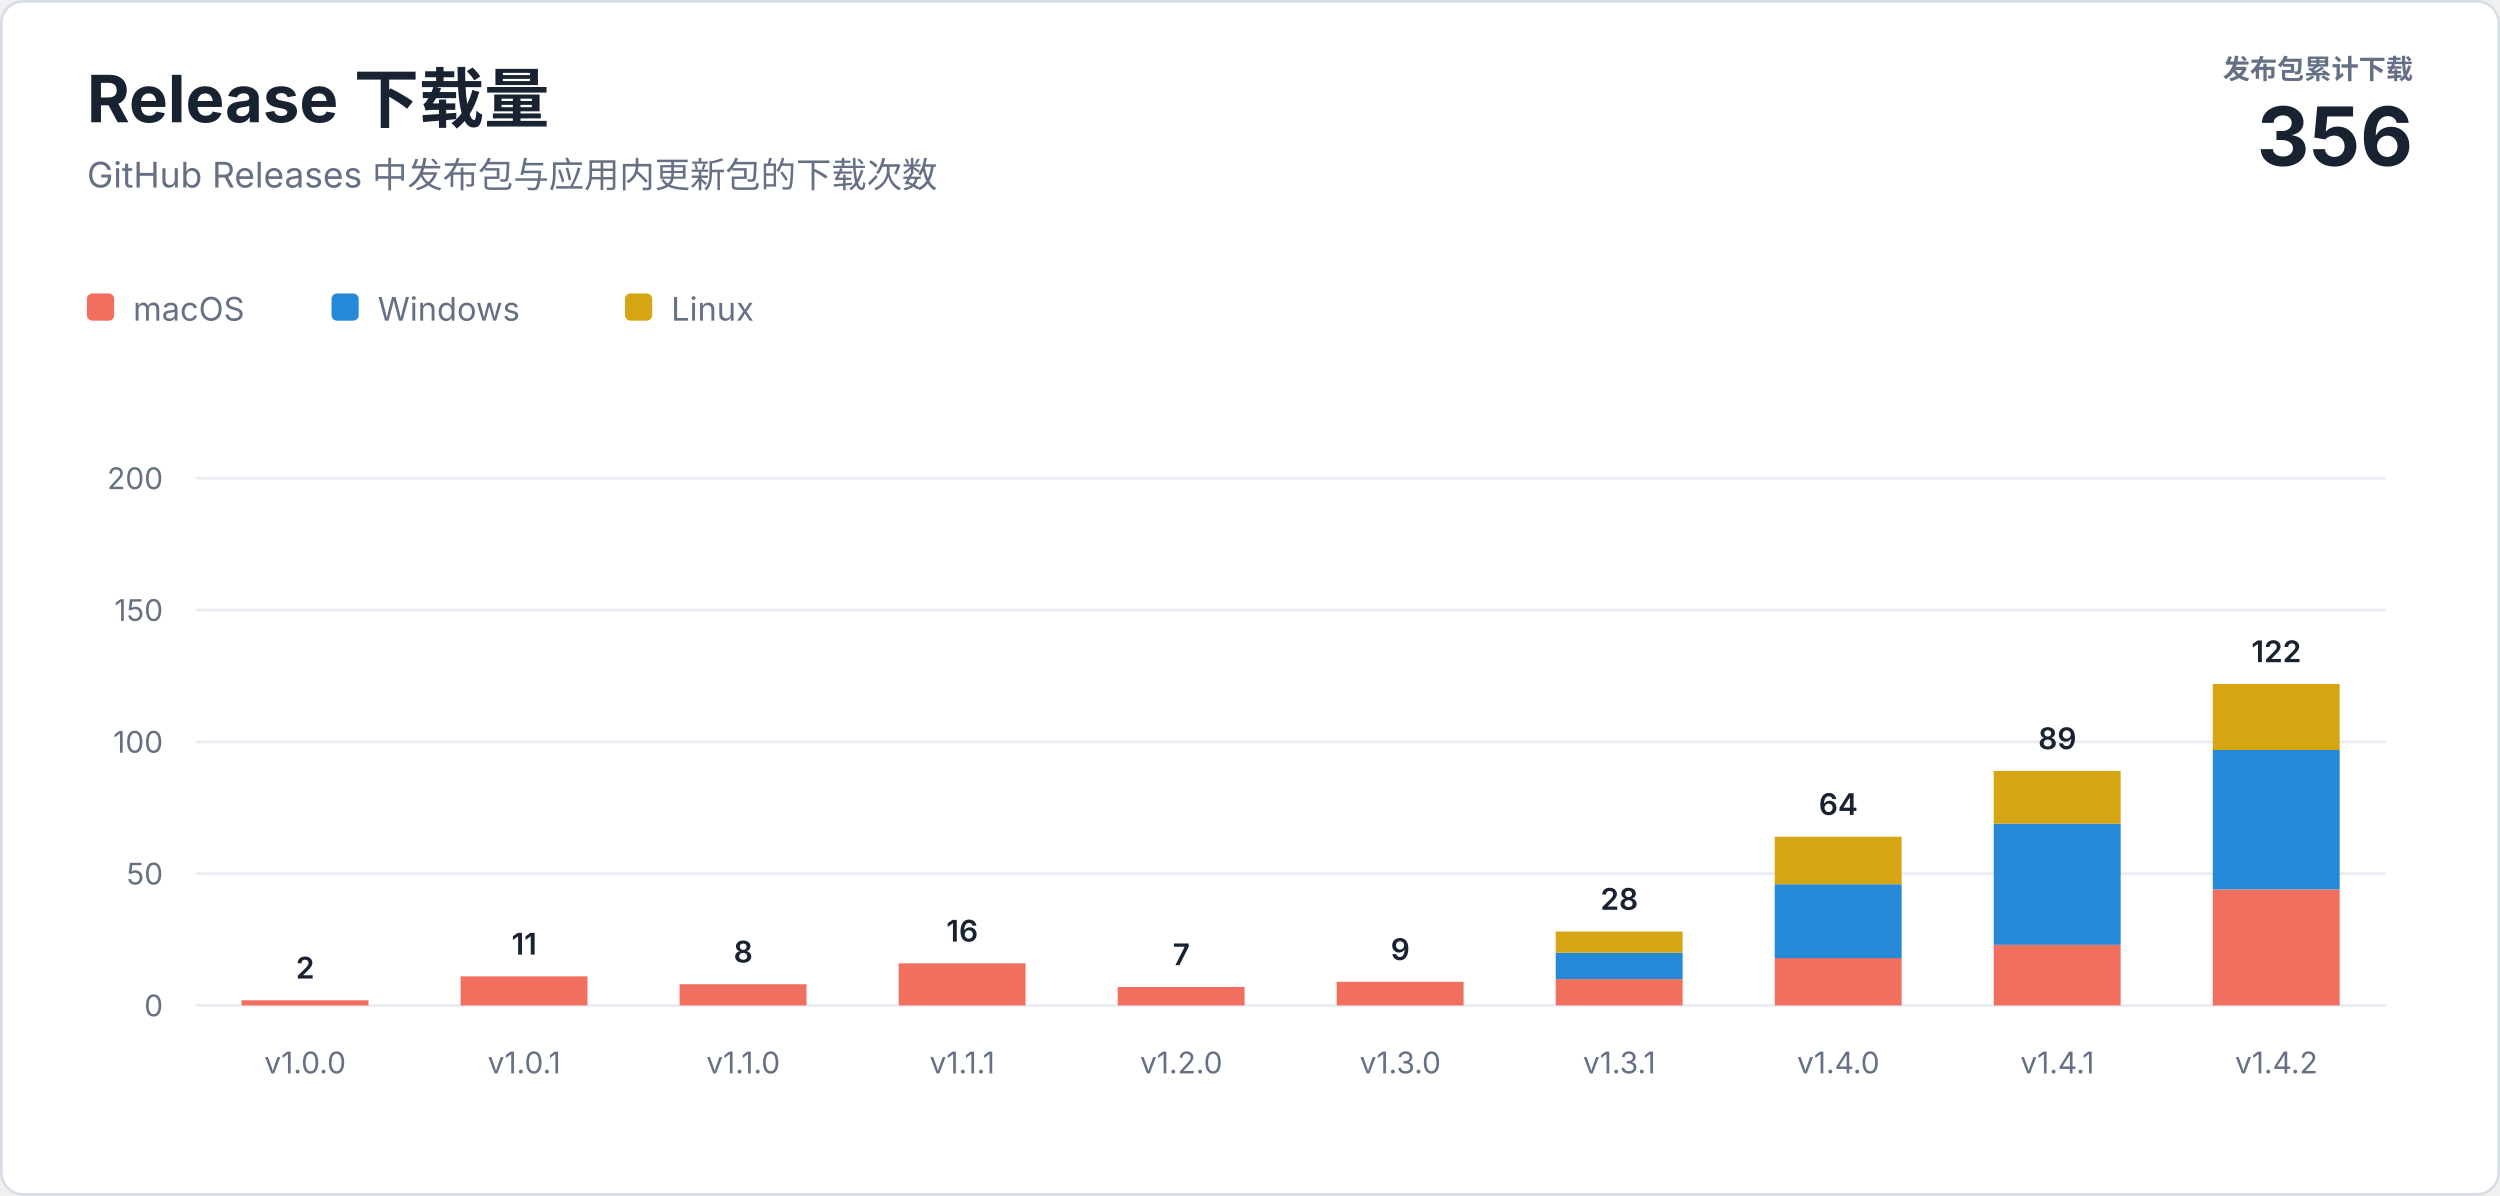
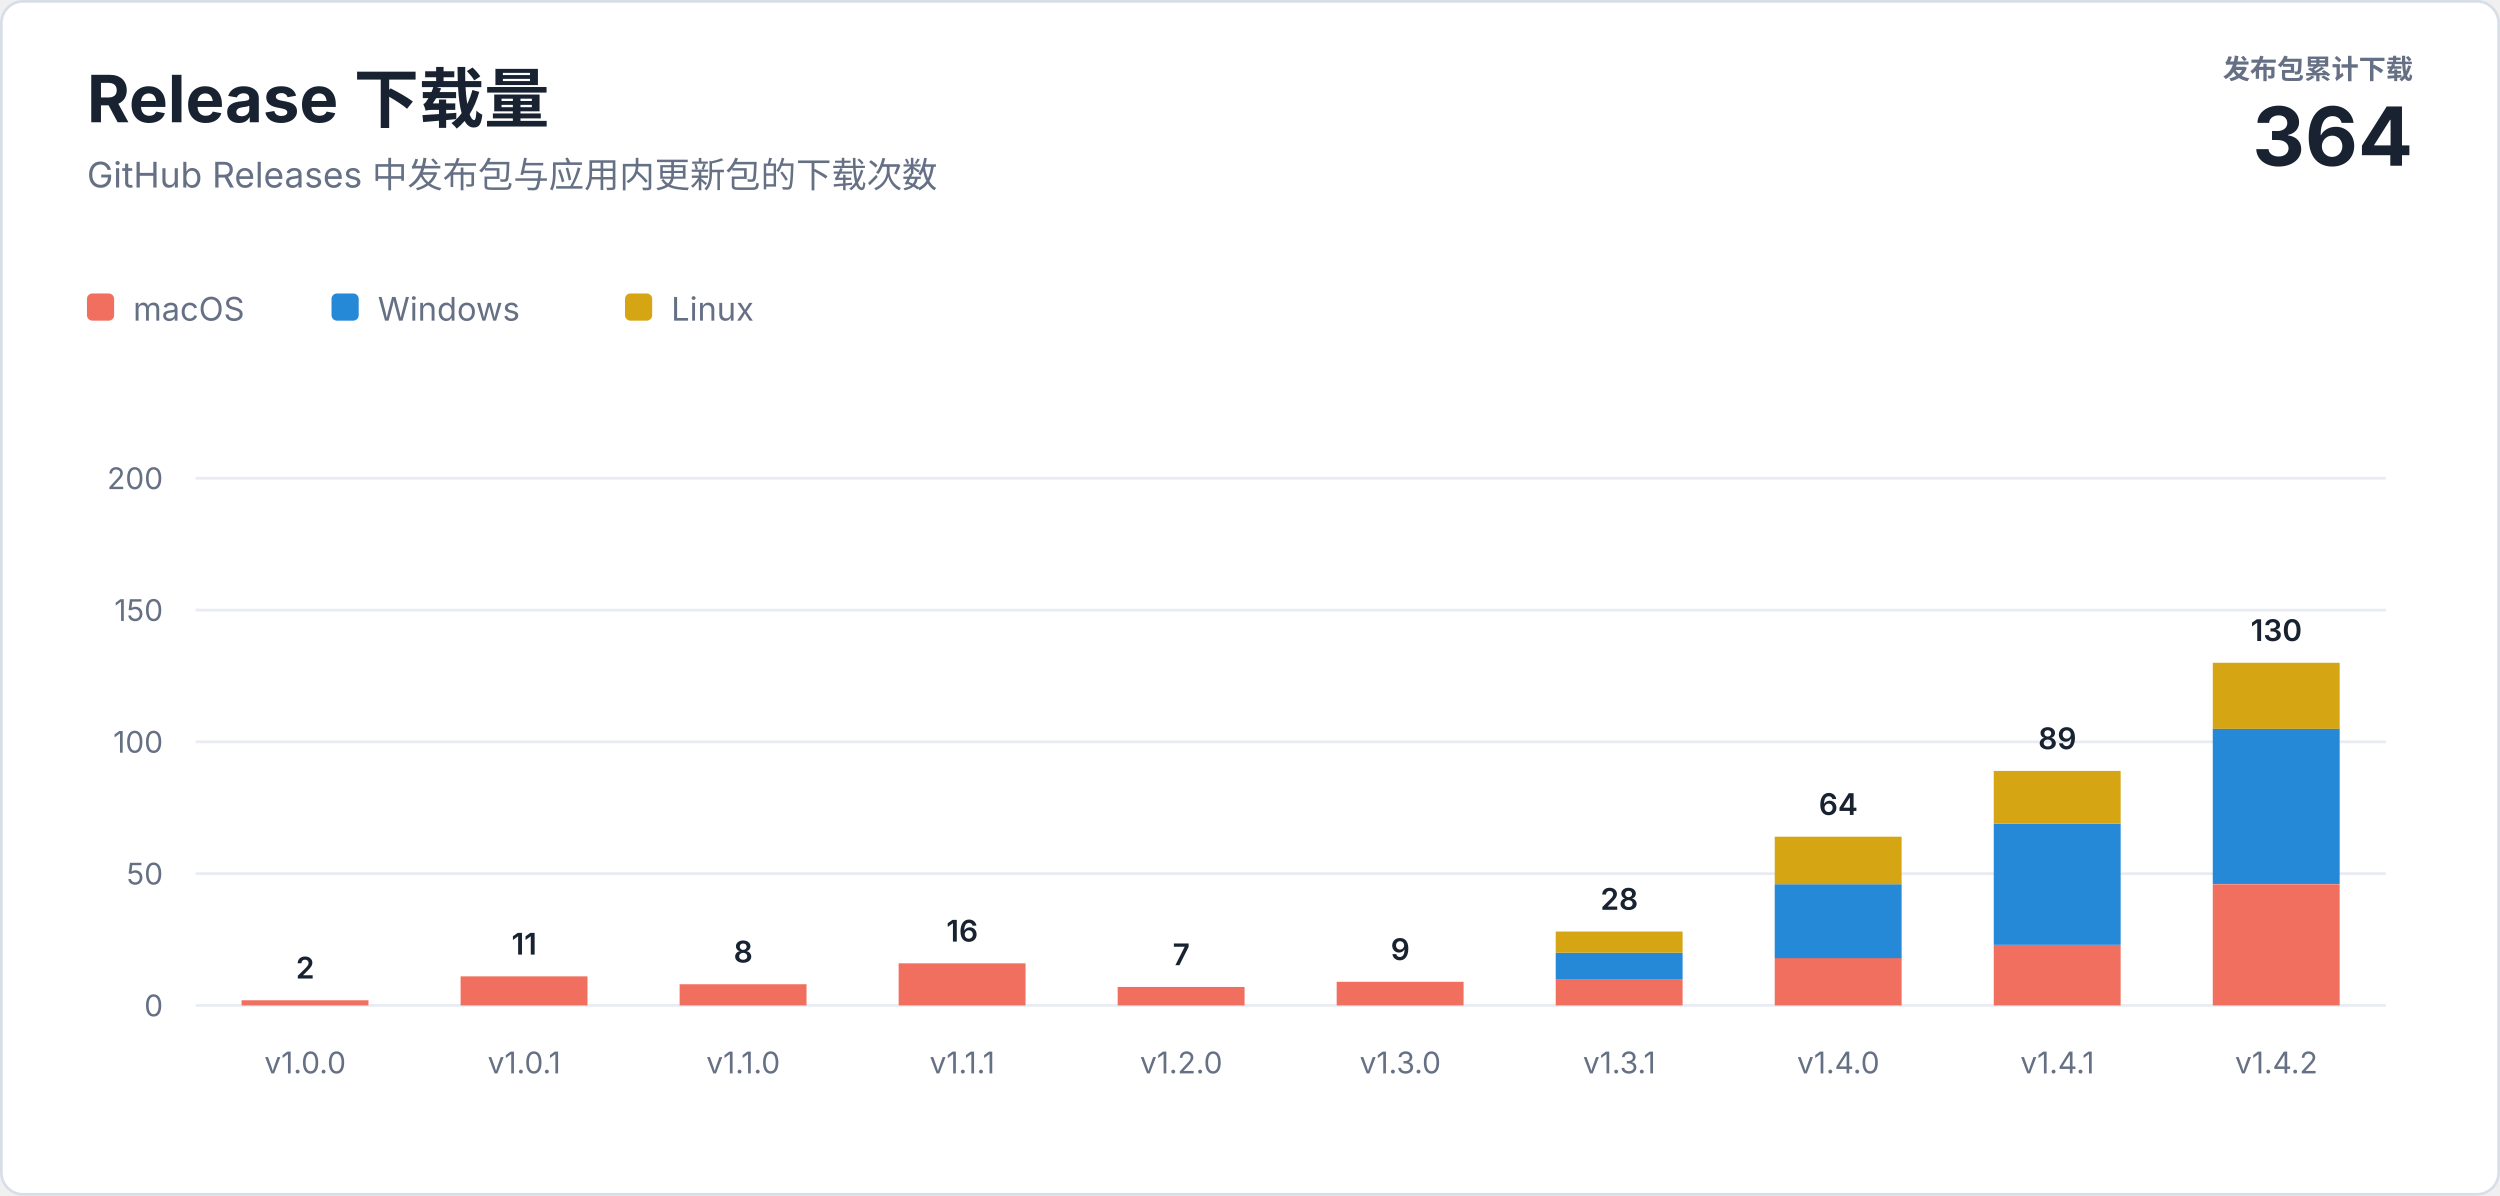
<svg xmlns="http://www.w3.org/2000/svg" width="920" height="440" viewBox="0 0 920 440" role="img" aria-labelledby="title description">
  <style>
    text { font-family: -apple-system, BlinkMacSystemFont, "Segoe UI", sans-serif; letter-spacing: 0; }
    .heading { fill: #182230; font-size: 24px; font-weight: 700; }
    .subtitle { fill: #667085; font-size: 13px; }
    .total-label { fill: #667085; font-size: 10px; font-weight: 600; }
    .total-value { fill: #182230; font-size: 30px; font-weight: 700; }
    .axis { fill: #667085; font-size: 11px; }
    .value { fill: #182230; font-size: 11px; font-weight: 600; }
    .legend { fill: #667085; font-size: 12px; }
  </style>
  <rect x="0.5" y="0.5" width="919" height="439" rx="8" fill="#ffffff" stroke="#d8dee8" />
  <text class="heading" x="32" y="45">Release 下载量</text>
  <text class="subtitle" x="32" y="69">GitHub Releases 中发布包与应用内更新包的下载次数</text>
  <text class="total-label" x="888" y="29" text-anchor="end">发布包累计下载</text>
-   <text class="total-value" x="888" y="61" text-anchor="end">356</text>
+   <text class="total-value" x="888" y="61" text-anchor="end">364</text>
  <g transform="translate(32 108)">
    <rect width="10" height="10" rx="2" fill="#f06f5e" />
    <text class="legend" x="17" y="10">macOS</text>
    <rect x="90" width="10" height="10" rx="2" fill="#2589d8" />
    <text class="legend" x="107" y="10">Windows</text>
    <rect x="198" width="10" height="10" rx="2" fill="#d6a514" />
    <text class="legend" x="215" y="10">Linux</text>
  </g>
  <line x1="72" y1="370" x2="878" y2="370" stroke="#e8ecf2" />
  <text class="axis" x="60" y="374" text-anchor="end">0</text>
  <line x1="72" y1="321.5" x2="878" y2="321.5" stroke="#e8ecf2" />
  <text class="axis" x="60" y="325.5" text-anchor="end">50</text>
  <line x1="72" y1="273" x2="878" y2="273" stroke="#e8ecf2" />
  <text class="axis" x="60" y="277" text-anchor="end">100</text>
  <line x1="72" y1="224.5" x2="878" y2="224.5" stroke="#e8ecf2" />
  <text class="axis" x="60" y="228.5" text-anchor="end">150</text>
  <line x1="72" y1="176" x2="878" y2="176" stroke="#e8ecf2" />
  <text class="axis" x="60" y="180" text-anchor="end">200</text>
  <rect x="88.9" y="368.1" width="46.7" height="1.9" fill="#f06f5e" />
  <text class="value" x="112.3" y="360.1" text-anchor="middle">2</text>
  <text class="axis" x="112.3" y="395" text-anchor="middle">v1.0.0</text>
  <rect x="169.5" y="359.3" width="46.7" height="10.7" fill="#f06f5e" />
  <text class="value" x="192.9" y="351.3" text-anchor="middle">11</text>
  <text class="axis" x="192.9" y="395" text-anchor="middle">v1.0.1</text>
  <rect x="250.1" y="362.2" width="46.7" height="7.8" fill="#f06f5e" />
  <text class="value" x="273.5" y="354.2" text-anchor="middle">8</text>
  <text class="axis" x="273.5" y="395" text-anchor="middle">v1.1.0</text>
  <rect x="330.7" y="354.5" width="46.7" height="15.5" fill="#f06f5e" />
  <text class="value" x="354.1" y="346.5" text-anchor="middle">16</text>
  <text class="axis" x="354.1" y="395" text-anchor="middle">v1.1.1</text>
  <rect x="411.3" y="363.2" width="46.7" height="6.8" fill="#f06f5e" />
  <text class="value" x="434.7" y="355.2" text-anchor="middle">7</text>
  <text class="axis" x="434.7" y="395" text-anchor="middle">v1.2.0</text>
  <rect x="491.9" y="361.3" width="46.7" height="8.7" fill="#f06f5e" />
  <text class="value" x="515.3" y="353.3" text-anchor="middle">9</text>
  <text class="axis" x="515.3" y="395" text-anchor="middle">v1.3.0</text>
  <rect x="572.5" y="360.3" width="46.7" height="9.7" fill="#f06f5e" />
  <rect x="572.5" y="350.6" width="46.7" height="9.7" fill="#2589d8" />
  <rect x="572.5" y="342.8" width="46.7" height="7.8" fill="#d6a514" />
  <text class="value" x="595.9" y="334.8" text-anchor="middle">28</text>
  <text class="axis" x="595.9" y="395" text-anchor="middle">v1.3.1</text>
  <rect x="653.1" y="352.5" width="46.7" height="17.5" fill="#f06f5e" />
  <rect x="653.1" y="325.4" width="46.7" height="27.2" fill="#2589d8" />
  <rect x="653.1" y="307.9" width="46.7" height="17.5" fill="#d6a514" />
  <text class="value" x="676.5" y="299.9" text-anchor="middle">64</text>
  <text class="axis" x="676.5" y="395" text-anchor="middle">v1.4.0</text>
  <rect x="733.7" y="347.7" width="46.7" height="22.3" fill="#f06f5e" />
  <rect x="733.7" y="303.1" width="46.7" height="44.6" fill="#2589d8" />
  <rect x="733.7" y="283.7" width="46.7" height="19.4" fill="#d6a514" />
  <text class="value" x="757.1" y="275.7" text-anchor="middle">89</text>
  <text class="axis" x="757.1" y="395" text-anchor="middle">v1.4.1</text>
-   <rect x="814.3" y="327.3" width="46.7" height="42.7" fill="#f06f5e" />
-   <rect x="814.3" y="275.9" width="46.7" height="51.4" fill="#2589d8" />
-   <rect x="814.3" y="251.7" width="46.7" height="24.3" fill="#d6a514" />
-   <text class="value" x="837.7" y="243.7" text-anchor="middle">122</text>
+   <rect x="814.3" y="325.4" width="46.7" height="44.6" fill="#f06f5e" />
+   <rect x="814.3" y="268.1" width="46.7" height="57.2" fill="#2589d8" />
+   <rect x="814.3" y="243.9" width="46.7" height="24.3" fill="#d6a514" />
+   <text class="value" x="837.7" y="235.9" text-anchor="middle">130</text>
  <text class="axis" x="837.7" y="395" text-anchor="middle">v1.4.2</text>
</svg>
